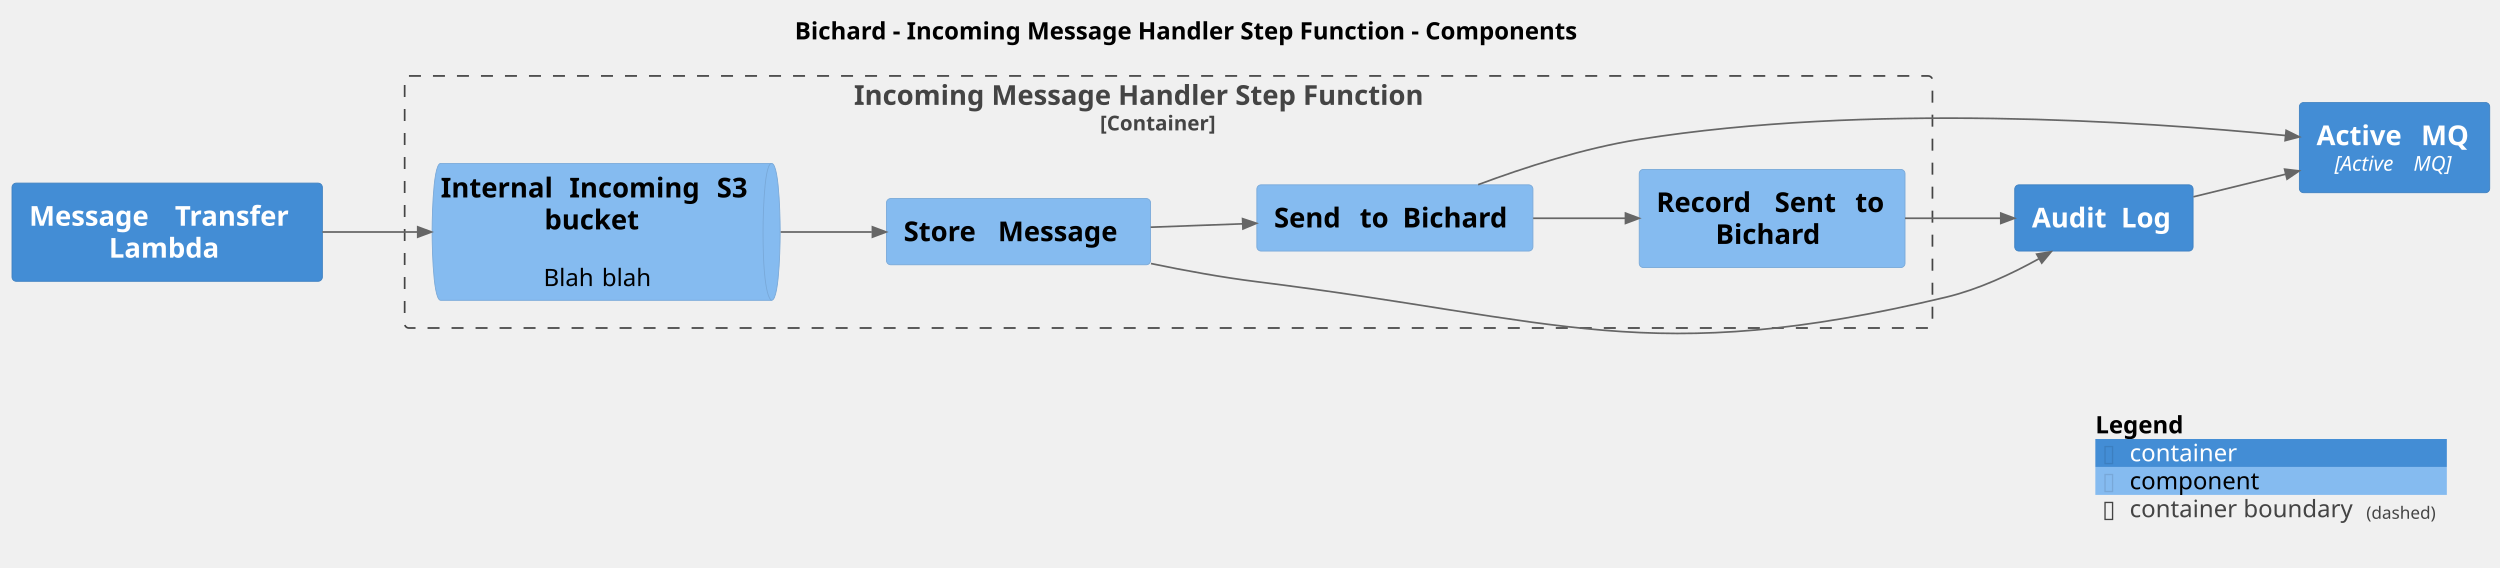
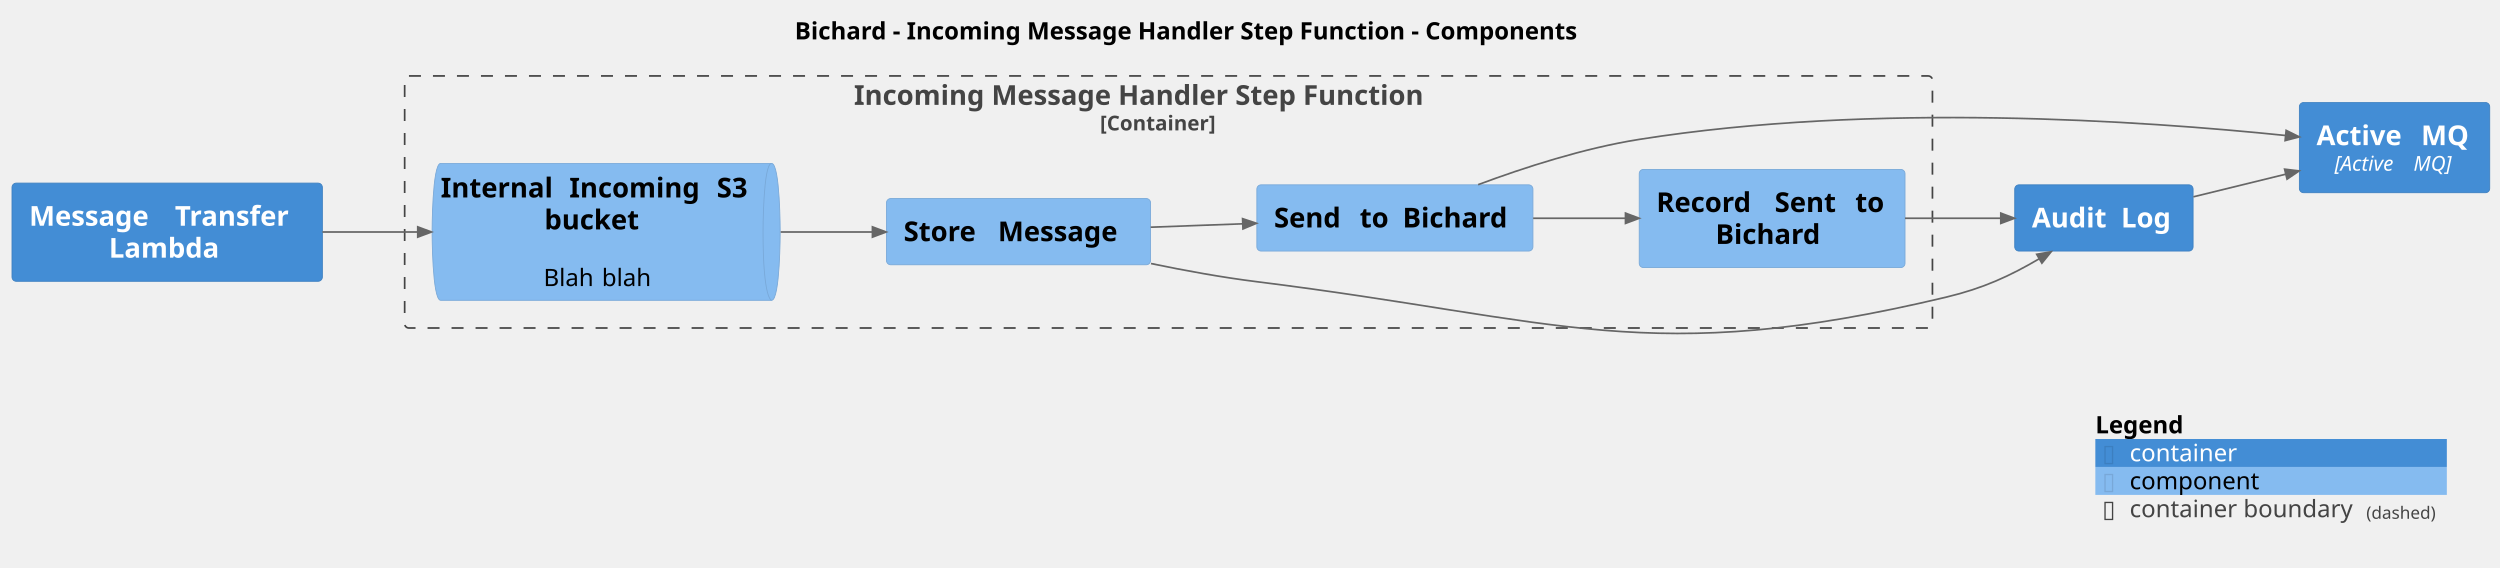
<svg xmlns="http://www.w3.org/2000/svg" contentStyleType="text/css" height="331px" preserveAspectRatio="none" style="width:1458px;height:331px;background:#FFFFFF;" version="1.1" viewBox="0 0 1458 331" width="1458px" zoomAndPan="magnify">
  <defs />
  <g>
    <text fill="#000000" font-family="sans-serif" font-size="14" font-weight="bold" lengthAdjust="spacing" textLength="517" x="463.5" y="22.995">Bichard - Incoming Message Handler Step Function - Components</text>
    <g id="cluster_Bichard.IncomingMessageHandlerStepFunction_boundary">
      <rect fill="none" height="147" rx="2.5" ry="2.5" style="stroke:#444444;stroke-width:1.0;stroke-dasharray:7.0,7.0;" width="891" x="236" y="44.297" />
      <text fill="#444444" font-family="sans-serif" font-size="16" font-weight="bold" lengthAdjust="spacing" textLength="367" x="498" y="61.148">Incoming Message Handler Step Function</text>
      <text fill="#444444" font-family="sans-serif" font-size="12" font-weight="bold" lengthAdjust="spacing" textLength="80" x="641.5" y="76.061">[Container]</text>
    </g>
    <g id="elem_Bichard.IncomingMessageHandlerStepFunction.InternalIncomingS3bucket">
      <path d="M257,95.297 L450,95.297 C455,95.297 455,135.219 455,135.219 C455,135.219 455,175.141 450,175.141 L257,175.141 C252,175.141 252,135.219 252,135.219 C252,135.219 252,95.297 257,95.297 " fill="#85BBF0" style="stroke:#78A8D8;stroke-width:0.5;" />
      <path d="M450,95.297 C445,95.297 445,135.219 445,135.219 C445,175.141 450,175.141 450,175.141 " fill="none" style="stroke:#78A8D8;stroke-width:0.5;" />
      <text fill="#000000" font-family="sans-serif" font-size="16" font-weight="bold" lengthAdjust="spacing" textLength="69" x="257" y="115.148">Internal</text>
      <text fill="#000000" font-family="sans-serif" font-size="16" font-weight="bold" lengthAdjust="spacing" textLength="6" x="326" y="115.148"> </text>
      <text fill="#000000" font-family="sans-serif" font-size="16" font-weight="bold" lengthAdjust="spacing" textLength="80" x="332" y="115.148">Incoming</text>
      <text fill="#000000" font-family="sans-serif" font-size="16" font-weight="bold" lengthAdjust="spacing" textLength="6" x="412" y="115.148"> </text>
      <text fill="#000000" font-family="sans-serif" font-size="16" font-weight="bold" lengthAdjust="spacing" textLength="22" x="418" y="115.148">S3</text>
      <text fill="#000000" font-family="sans-serif" font-size="16" font-weight="bold" lengthAdjust="spacing" textLength="62" x="317.5" y="133.773">bucket</text>
      <text fill="#000000" font-family="sans-serif" font-size="14" lengthAdjust="spacing" textLength="4" x="346.5" y="150.542"> </text>
      <text fill="#000000" font-family="sans-serif" font-size="14" lengthAdjust="spacing" textLength="30" x="317" y="166.839">Blah</text>
      <text fill="#000000" font-family="sans-serif" font-size="14" lengthAdjust="spacing" textLength="4" x="347" y="166.839"> </text>
      <text fill="#000000" font-family="sans-serif" font-size="14" lengthAdjust="spacing" textLength="29" x="351" y="166.839">blah</text>
    </g>
    <g id="elem_Bichard.IncomingMessageHandlerStepFunction.StoreMessage">
      <rect fill="#85BBF0" height="38.625" rx="2.5" ry="2.5" style="stroke:#78A8D8;stroke-width:0.5;" width="154" x="517" y="115.797" />
      <text fill="#000000" font-family="sans-serif" font-size="16" font-weight="bold" lengthAdjust="spacing" textLength="49" x="527" y="140.648">Store</text>
      <text fill="#000000" font-family="sans-serif" font-size="16" font-weight="bold" lengthAdjust="spacing" textLength="6" x="576" y="140.648"> </text>
      <text fill="#000000" font-family="sans-serif" font-size="16" font-weight="bold" lengthAdjust="spacing" textLength="79" x="582" y="140.648">Message</text>
    </g>
    <g id="elem_Bichard.IncomingMessageHandlerStepFunction.SendtoBichard">
      <rect fill="#85BBF0" height="38.625" rx="2.5" ry="2.5" style="stroke:#78A8D8;stroke-width:0.5;" width="161" x="733" y="107.797" />
      <text fill="#000000" font-family="sans-serif" font-size="16" font-weight="bold" lengthAdjust="spacing" textLength="44" x="743" y="132.648">Send</text>
      <text fill="#000000" font-family="sans-serif" font-size="16" font-weight="bold" lengthAdjust="spacing" textLength="6" x="787" y="132.648"> </text>
      <text fill="#000000" font-family="sans-serif" font-size="16" font-weight="bold" lengthAdjust="spacing" textLength="19" x="793" y="132.648">to</text>
      <text fill="#000000" font-family="sans-serif" font-size="16" font-weight="bold" lengthAdjust="spacing" textLength="6" x="812" y="132.648"> </text>
      <text fill="#000000" font-family="sans-serif" font-size="16" font-weight="bold" lengthAdjust="spacing" textLength="66" x="818" y="132.648">Bichard</text>
    </g>
    <g id="elem_Bichard.IncomingMessageHandlerStepFunction.RecordSenttoBichard">
      <rect fill="#85BBF0" height="57.25" rx="2.5" ry="2.5" style="stroke:#78A8D8;stroke-width:0.5;" width="155" x="956" y="98.797" />
      <text fill="#000000" font-family="sans-serif" font-size="16" font-weight="bold" lengthAdjust="spacing" textLength="63" x="966" y="123.648">Record</text>
      <text fill="#000000" font-family="sans-serif" font-size="16" font-weight="bold" lengthAdjust="spacing" textLength="6" x="1029" y="123.648"> </text>
      <text fill="#000000" font-family="sans-serif" font-size="16" font-weight="bold" lengthAdjust="spacing" textLength="41" x="1035" y="123.648">Sent</text>
      <text fill="#000000" font-family="sans-serif" font-size="16" font-weight="bold" lengthAdjust="spacing" textLength="6" x="1076" y="123.648"> </text>
      <text fill="#000000" font-family="sans-serif" font-size="16" font-weight="bold" lengthAdjust="spacing" textLength="19" x="1082" y="123.648">to</text>
      <text fill="#000000" font-family="sans-serif" font-size="16" font-weight="bold" lengthAdjust="spacing" textLength="66" x="1000.5" y="142.273">Bichard</text>
    </g>
    <g id="elem_Bichard.MessageTransferLambda">
      <rect fill="#438DD5" height="57.25" rx="2.5" ry="2.5" style="stroke:#3C7FC0;stroke-width:0.5;" width="181" x="7" y="106.797" />
      <text fill="#FFFFFF" font-family="sans-serif" font-size="16" font-weight="bold" lengthAdjust="spacing" textLength="79" x="17" y="131.648">Message</text>
      <text fill="#FFFFFF" font-family="sans-serif" font-size="16" font-weight="bold" lengthAdjust="spacing" textLength="6" x="96" y="131.648"> </text>
      <text fill="#FFFFFF" font-family="sans-serif" font-size="16" font-weight="bold" lengthAdjust="spacing" textLength="76" x="102" y="131.648">Transfer</text>
      <text fill="#FFFFFF" font-family="sans-serif" font-size="16" font-weight="bold" lengthAdjust="spacing" textLength="68" x="63.5" y="150.273">Lambda</text>
    </g>
    <g id="elem_Bichard.ActiveMQ">
      <rect fill="#438DD5" height="52.594" rx="2.5" ry="2.5" style="stroke:#3C7FC0;stroke-width:0.5;" width="111" x="1341" y="59.797" />
      <text fill="#FFFFFF" font-family="sans-serif" font-size="16" font-weight="bold" lengthAdjust="spacing" textLength="55" x="1351" y="84.648">Active</text>
      <text fill="#FFFFFF" font-family="sans-serif" font-size="16" font-weight="bold" lengthAdjust="spacing" textLength="6" x="1406" y="84.648"> </text>
      <text fill="#FFFFFF" font-family="sans-serif" font-size="16" font-weight="bold" lengthAdjust="spacing" textLength="30" x="1412" y="84.648">MQ</text>
      <text fill="#FFFFFF" font-family="sans-serif" font-size="12" font-style="italic" lengthAdjust="spacing" textLength="42" x="1361.5" y="99.561">[Active</text>
      <text fill="#FFFFFF" font-family="sans-serif" font-size="12" font-style="italic" lengthAdjust="spacing" textLength="4" x="1403.5" y="99.561"> </text>
      <text fill="#FFFFFF" font-family="sans-serif" font-size="12" font-style="italic" lengthAdjust="spacing" textLength="24" x="1407.5" y="99.561">MQ]</text>
    </g>
    <g id="elem_Bichard.AuditLog">
      <rect fill="#438DD5" height="38.625" rx="2.5" ry="2.5" style="stroke:#3C7FC0;stroke-width:0.5;" width="104" x="1175" y="107.797" />
      <text fill="#FFFFFF" font-family="sans-serif" font-size="16" font-weight="bold" lengthAdjust="spacing" textLength="46" x="1185" y="132.648">Audit</text>
      <text fill="#FFFFFF" font-family="sans-serif" font-size="16" font-weight="bold" lengthAdjust="spacing" textLength="6" x="1231" y="132.648"> </text>
      <text fill="#FFFFFF" font-family="sans-serif" font-size="16" font-weight="bold" lengthAdjust="spacing" textLength="32" x="1237" y="132.648">Log</text>
    </g>
    <g id="link_Bichard.AuditLog_Bichard.ActiveMQ">
-       <path d="M1279.17,114.777 C1296.1,110.627 1315.14,105.967 1332.84,101.637 " fill="none" id="Bichard.AuditLog-to-Bichard.ActiveMQ" style="stroke:#666666;stroke-width:1.0;" />
+       <path d="M1279.17,114.777 C1298.7,109.997 1313.26,106.43 1333.1,101.57 " fill="none" id="Bichard.AuditLog-to-Bichard.ActiveMQ" style="stroke:#666666;stroke-width:1.0;" />
      <polygon fill="#666666" points="1340.87,99.667,1332.386,98.656,1333.813,104.484,1340.87,99.667" style="stroke:#666666;stroke-width:1.0;" />
      <text fill="#666666" font-family="sans-serif" font-size="0" lengthAdjust="spacing" textLength="0" x="1310" y="96.297">.</text>
    </g>
    <g id="link_Bichard.MessageTransferLambda_Bichard.IncomingMessageHandlerStepFunction.InternalIncomingS3bucket">
-       <path d="M188.05,135.297 C205.89,135.297 224.8,135.297 243.22,135.297 " fill="none" id="Bichard.MessageTransferLambda-to-Bichard.IncomingMessageHandlerStepFunction.InternalIncomingS3bucket" style="stroke:#666666;stroke-width:1.0;" />
+       <path d="M188.05,135.297 C208.62,135.297 222.62,135.297 243.63,135.297 " fill="none" id="Bichard.MessageTransferLambda-to-Bichard.IncomingMessageHandlerStepFunction.InternalIncomingS3bucket" style="stroke:#666666;stroke-width:1.0;" />
      <polygon fill="#666666" points="251.63,135.297,243.63,132.297,243.63,138.297,251.63,135.297" style="stroke:#666666;stroke-width:1.0;" />
      <text fill="#666666" font-family="sans-serif" font-size="0" lengthAdjust="spacing" textLength="0" x="219" y="124.297">.</text>
    </g>
    <g id="link_Bichard.IncomingMessageHandlerStepFunction.InternalIncomingS3bucket_Bichard.IncomingMessageHandlerStepFunction.StoreMessage">
-       <path d="M455.3,135.297 C473,135.297 491.25,135.297 508.45,135.297 " fill="none" id="Bichard.IncomingMessageHandlerStepFunction.InternalIncomingS3bucket-to-Bichard.IncomingMessageHandlerStepFunction.StoreMessage" style="stroke:#666666;stroke-width:1.0;" />
+       <path d="M455.3,135.297 C475.9,135.297 489.24,135.297 508.81,135.297 " fill="none" id="Bichard.IncomingMessageHandlerStepFunction.InternalIncomingS3bucket-to-Bichard.IncomingMessageHandlerStepFunction.StoreMessage" style="stroke:#666666;stroke-width:1.0;" />
      <polygon fill="#666666" points="516.81,135.297,508.81,132.297,508.81,138.297,516.81,135.297" style="stroke:#666666;stroke-width:1.0;" />
      <text fill="#666666" font-family="sans-serif" font-size="0" lengthAdjust="spacing" textLength="0" x="486" y="124.297">.</text>
    </g>
    <g id="link_Bichard.IncomingMessageHandlerStepFunction.StoreMessage_Bichard.AuditLog">
-       <path d="M671.26,153.697 C691.24,157.857 712.84,161.787 733,164.297 C910.35,186.357 961.16,214.737 1135,173.297 C1153.82,168.807 1173.15,159.777 1189.13,150.887 " fill="none" id="Bichard.IncomingMessageHandlerStepFunction.StoreMessage-to-Bichard.AuditLog" style="stroke:#666666;stroke-width:1.0;" />
-       <polygon fill="#666666" points="1196.22,146.837,1187.786,148.205,1190.765,153.413,1196.22,146.837" style="stroke:#666666;stroke-width:1.0;" />
+       <path d="M671.26,153.697 C691.24,157.857 712.84,161.787 733,164.297 C910.35,186.357 961.16,214.737 1135,173.297 C1156.7,168.127 1172.181,160.946 1189.321,150.886 " fill="none" id="Bichard.IncomingMessageHandlerStepFunction.StoreMessage-to-Bichard.AuditLog" style="stroke:#666666;stroke-width:1.0;" />
+       <polygon fill="#666666" points="1196.22,146.837,1187.802,148.299,1190.839,153.474,1196.22,146.837" style="stroke:#666666;stroke-width:1.0;" />
      <text fill="#666666" font-family="sans-serif" font-size="0" lengthAdjust="spacing" textLength="0" x="925" y="180.297">.</text>
    </g>
    <g id="link_Bichard.IncomingMessageHandlerStepFunction.StoreMessage_Bichard.IncomingMessageHandlerStepFunction.SendtoBichard">
-       <path d="M671.07,132.497 C688.39,131.867 706.92,131.177 724.68,130.527 " fill="none" id="Bichard.IncomingMessageHandlerStepFunction.StoreMessage-to-Bichard.IncomingMessageHandlerStepFunction.SendtoBichard" style="stroke:#666666;stroke-width:1.0;" />
-       <polygon fill="#666666" points="732.78,130.227,724.673,127.529,724.898,133.525,732.78,130.227" style="stroke:#666666;stroke-width:1.0;" />
+       <path d="M671.07,132.497 C691.04,131.767 704.635,131.261 724.785,130.52 " fill="none" id="Bichard.IncomingMessageHandlerStepFunction.StoreMessage-to-Bichard.IncomingMessageHandlerStepFunction.SendtoBichard" style="stroke:#666666;stroke-width:1.0;" />
+       <polygon fill="#666666" points="732.78,130.227,724.675,127.522,724.895,133.518,732.78,130.227" style="stroke:#666666;stroke-width:1.0;" />
      <text fill="#666666" font-family="sans-serif" font-size="0" lengthAdjust="spacing" textLength="0" x="702" y="120.297">.</text>
    </g>
    <g id="link_Bichard.IncomingMessageHandlerStepFunction.SendtoBichard_Bichard.ActiveMQ">
-       <path d="M862.04,107.697 C889.07,97.617 923.85,86.387 956,81.297 C1088.88,60.237 1247.2,70.557 1332.88,79.027 " fill="none" id="Bichard.IncomingMessageHandlerStepFunction.SendtoBichard-to-Bichard.ActiveMQ" style="stroke:#666666;stroke-width:1.0;" />
-       <polygon fill="#666666" points="1340.94,79.837,1333.287,76.038,1332.676,82.007,1340.94,79.837" style="stroke:#666666;stroke-width:1.0;" />
+       <path d="M862.04,107.697 C889.07,97.617 923.85,86.387 956,81.297 C1093.17,59.557 1249.482,70.439 1332.982,79.019 " fill="none" id="Bichard.IncomingMessageHandlerStepFunction.SendtoBichard-to-Bichard.ActiveMQ" style="stroke:#666666;stroke-width:1.0;" />
+       <polygon fill="#666666" points="1340.94,79.837,1333.289,76.035,1332.675,82.003,1340.94,79.837" style="stroke:#666666;stroke-width:1.0;" />
      <text fill="#666666" font-family="sans-serif" font-size="0" lengthAdjust="spacing" textLength="0" x="1144" y="58.297">.</text>
    </g>
    <g id="link_Bichard.IncomingMessageHandlerStepFunction.SendtoBichard_Bichard.IncomingMessageHandlerStepFunction.RecordSenttoBichard">
-       <path d="M894.13,127.297 C911.64,127.297 930.24,127.297 947.93,127.297 " fill="none" id="Bichard.IncomingMessageHandlerStepFunction.SendtoBichard-to-Bichard.IncomingMessageHandlerStepFunction.RecordSenttoBichard" style="stroke:#666666;stroke-width:1.0;" />
+       <path d="M894.13,127.297 C914.32,127.297 927.96,127.297 947.99,127.297 " fill="none" id="Bichard.IncomingMessageHandlerStepFunction.SendtoBichard-to-Bichard.IncomingMessageHandlerStepFunction.RecordSenttoBichard" style="stroke:#666666;stroke-width:1.0;" />
      <polygon fill="#666666" points="955.99,127.297,947.99,124.297,947.99,130.297,955.99,127.297" style="stroke:#666666;stroke-width:1.0;" />
      <text fill="#666666" font-family="sans-serif" font-size="0" lengthAdjust="spacing" textLength="0" x="925" y="116.297">.</text>
    </g>
    <g id="link_Bichard.IncomingMessageHandlerStepFunction.RecordSenttoBichard_Bichard.AuditLog">
-       <path d="M1111.01,127.297 C1129.45,127.297 1148.89,127.297 1166.43,127.297 " fill="none" id="Bichard.IncomingMessageHandlerStepFunction.RecordSenttoBichard-to-Bichard.AuditLog" style="stroke:#666666;stroke-width:1.0;" />
+       <path d="M1111.01,127.297 C1132.47,127.297 1147.28,127.297 1166.87,127.297 " fill="none" id="Bichard.IncomingMessageHandlerStepFunction.RecordSenttoBichard-to-Bichard.AuditLog" style="stroke:#666666;stroke-width:1.0;" />
      <polygon fill="#666666" points="1174.87,127.297,1166.87,124.297,1166.87,130.297,1174.87,127.297" style="stroke:#666666;stroke-width:1.0;" />
      <text fill="#666666" font-family="sans-serif" font-size="0" lengthAdjust="spacing" textLength="0" x="1144" y="116.297">.</text>
    </g>
    <rect fill="none" height="16.297" style="stroke:none;stroke-width:1.0;" width="205" x="1222" y="239.737" />
    <text fill="#000000" font-family="sans-serif" font-size="14" font-weight="bold" lengthAdjust="spacing" textLength="59" x="1222" y="252.732">Legend</text>
    <text fill="#FFFFFF" font-family="sans-serif" font-size="14" lengthAdjust="spacing" textLength="4" x="1281" y="252.732"> </text>
    <rect fill="#438DD5" height="16.297" style="stroke:none;stroke-width:1.0;" width="205" x="1222" y="256.034" />
    <text fill="#3C7FC0" font-family="sans-serif" font-size="14" lengthAdjust="spacing" textLength="8" x="1226" y="269.029">▯</text>
    <text fill="#FFFFFF" font-family="sans-serif" font-size="14" lengthAdjust="spacing" textLength="4" x="1234" y="269.029"> </text>
    <text fill="#FFFFFF" font-family="sans-serif" font-size="14" lengthAdjust="spacing" textLength="65" x="1242" y="269.029">container</text>
    <text fill="#FFFFFF" font-family="sans-serif" font-size="14" lengthAdjust="spacing" textLength="4" x="1311" y="269.029"> </text>
    <rect fill="#85BBF0" height="16.297" style="stroke:none;stroke-width:1.0;" width="205" x="1222" y="272.331" />
    <text fill="#78A8D8" font-family="sans-serif" font-size="14" lengthAdjust="spacing" textLength="8" x="1226" y="285.326">▯</text>
    <text fill="#FFFFFF" font-family="sans-serif" font-size="14" lengthAdjust="spacing" textLength="4" x="1234" y="285.326"> </text>
    <text fill="#000000" font-family="sans-serif" font-size="14" lengthAdjust="spacing" textLength="80" x="1242" y="285.326">component</text>
    <text fill="#FFFFFF" font-family="sans-serif" font-size="14" lengthAdjust="spacing" textLength="4" x="1326" y="285.326"> </text>
    <rect fill="none" height="16.297" style="stroke:none;stroke-width:1.0;" width="205" x="1222" y="288.627" />
    <text fill="#444444" font-family="sans-serif" font-size="14" lengthAdjust="spacing" textLength="8" x="1226" y="301.623">▯</text>
    <text fill="#FFFFFF" font-family="sans-serif" font-size="14" lengthAdjust="spacing" textLength="4" x="1234" y="301.623"> </text>
    <text fill="#444444" font-family="sans-serif" font-size="14" lengthAdjust="spacing" textLength="134" x="1242" y="301.623">container boundary</text>
    <text fill="#444444" font-family="sans-serif" font-size="10" lengthAdjust="spacing" textLength="43" x="1380" y="302.566">(dashed)</text>
    <text fill="#FFFFFF" font-family="sans-serif" font-size="14" lengthAdjust="spacing" textLength="4" x="1423" y="301.623"> </text>
    <line style="stroke:none;stroke-width:1.0;" x1="1222" x2="1427" y1="239.737" y2="239.737" />
    <line style="stroke:none;stroke-width:1.0;" x1="1222" x2="1427" y1="256.034" y2="256.034" />
    <line style="stroke:none;stroke-width:1.0;" x1="1222" x2="1427" y1="272.331" y2="272.331" />
    <line style="stroke:none;stroke-width:1.0;" x1="1222" x2="1427" y1="288.627" y2="288.627" />
    <line style="stroke:none;stroke-width:1.0;" x1="1222" x2="1427" y1="304.924" y2="304.924" />
    <line style="stroke:none;stroke-width:1.0;" x1="1222" x2="1222" y1="239.737" y2="304.924" />
    <line style="stroke:none;stroke-width:1.0;" x1="1427" x2="1427" y1="239.737" y2="304.924" />
  </g>
</svg>
